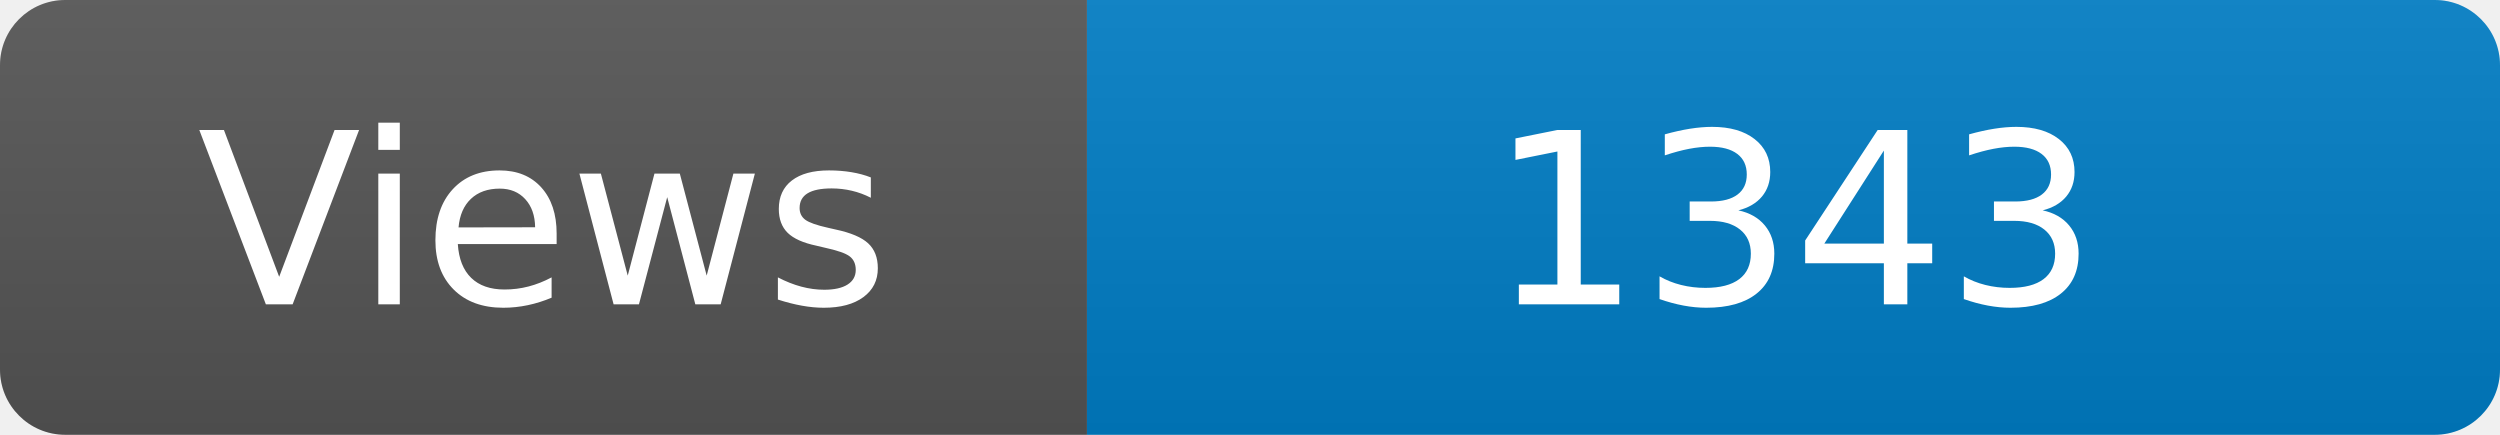
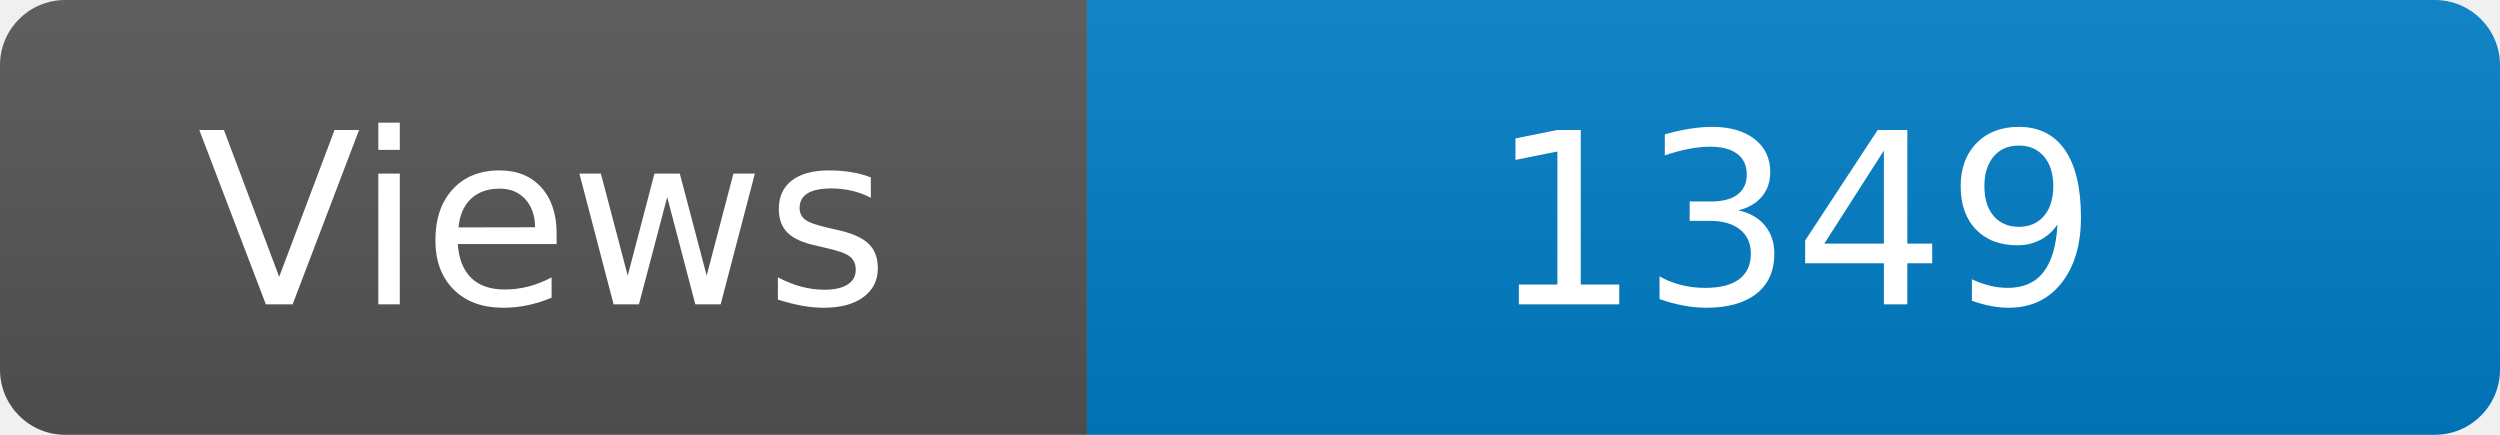
<svg xmlns="http://www.w3.org/2000/svg" width="115" height="20" role="img" aria-label="Maintained?: yes">
  <linearGradient id="s" x2="0" y2="100%">
    <stop offset="0" stop-color="#bbb" stop-opacity=".1" />
    <stop offset="1" stop-opacity=".1" />
  </linearGradient>
  <clipPath id="r">
    <rect width="115" height="20" rx="3" fill="#fff" />
  </clipPath>
  <g clip-path="url(#r)">
    <rect width="50" height="20" fill="#555" />
    <rect x="50" width="160" height="20" fill="#007ec6" />
    <rect width="115" height="20" fill="url(#s)" />
  </g>
  <g fill="#fff" text-anchor="middle" font-family="Verdana,Geneva,DejaVu Sans,sans-serif" font-size="110">
    <text x="250" y="140" transform="scale(.1)" fill="#fff">Views</text>
-     <text x="825" y="140" transform="scale(.1)" fill="#fff">1343</text>
+     <text x="825" y="140" transform="scale(.1)" fill="#fff">1349</text>
  </g>
</svg>
